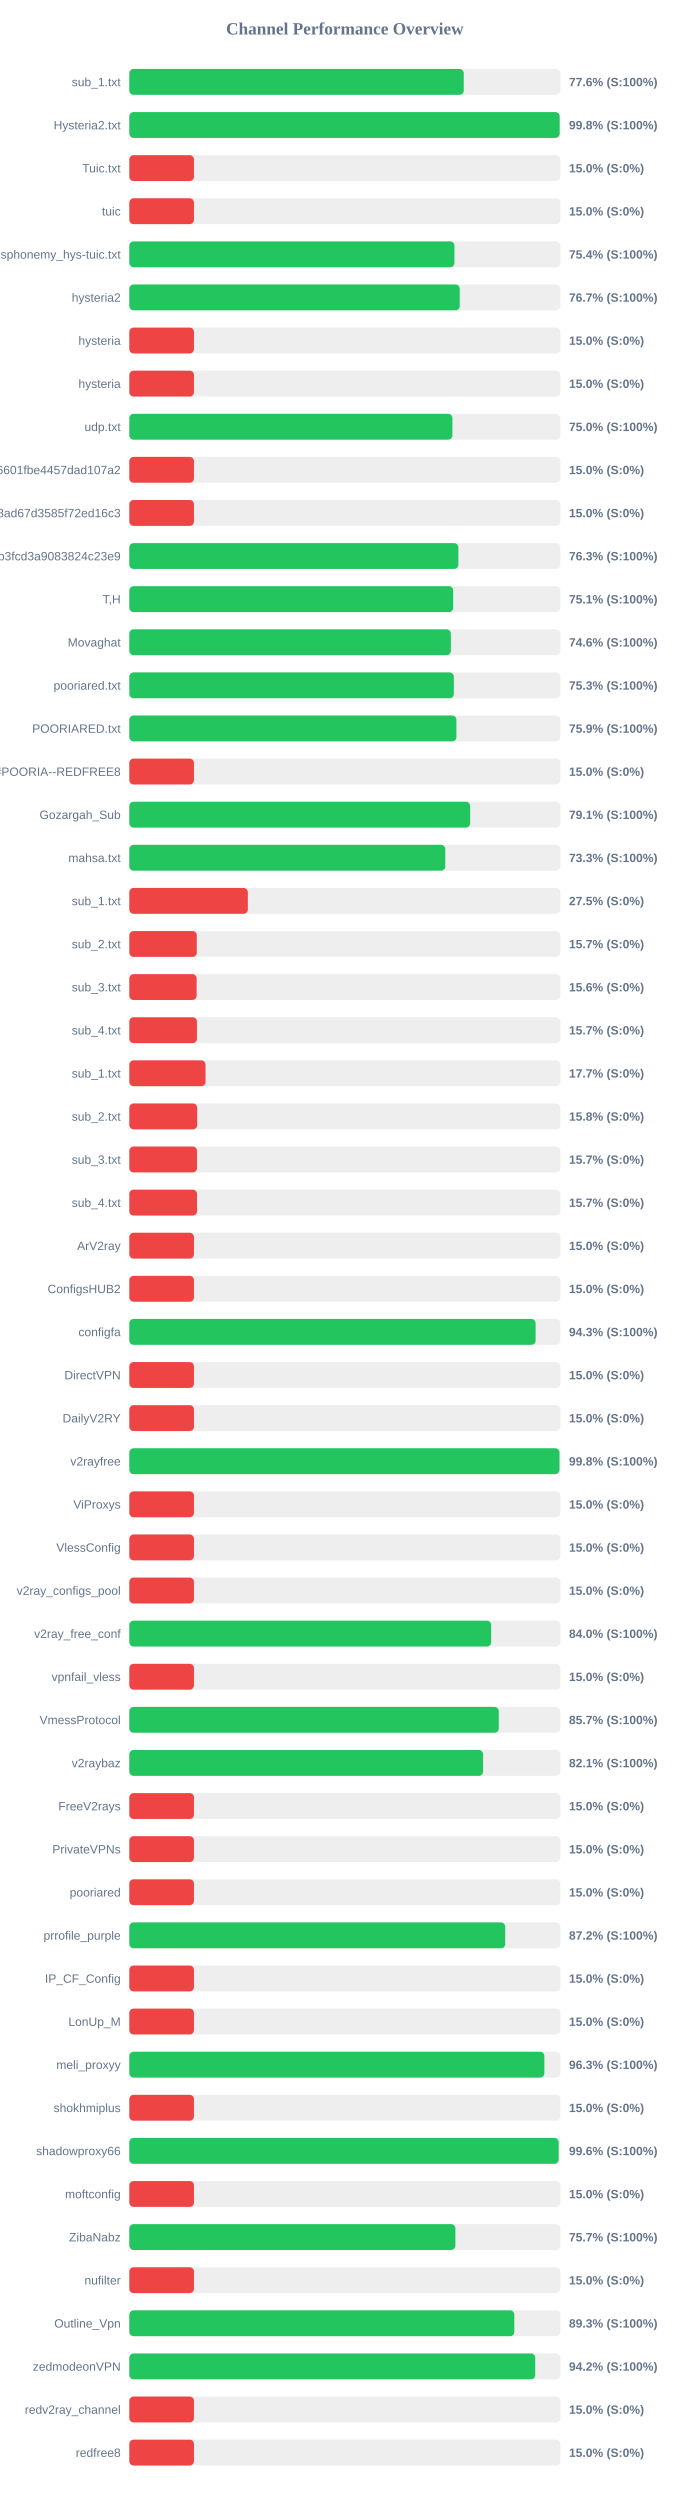
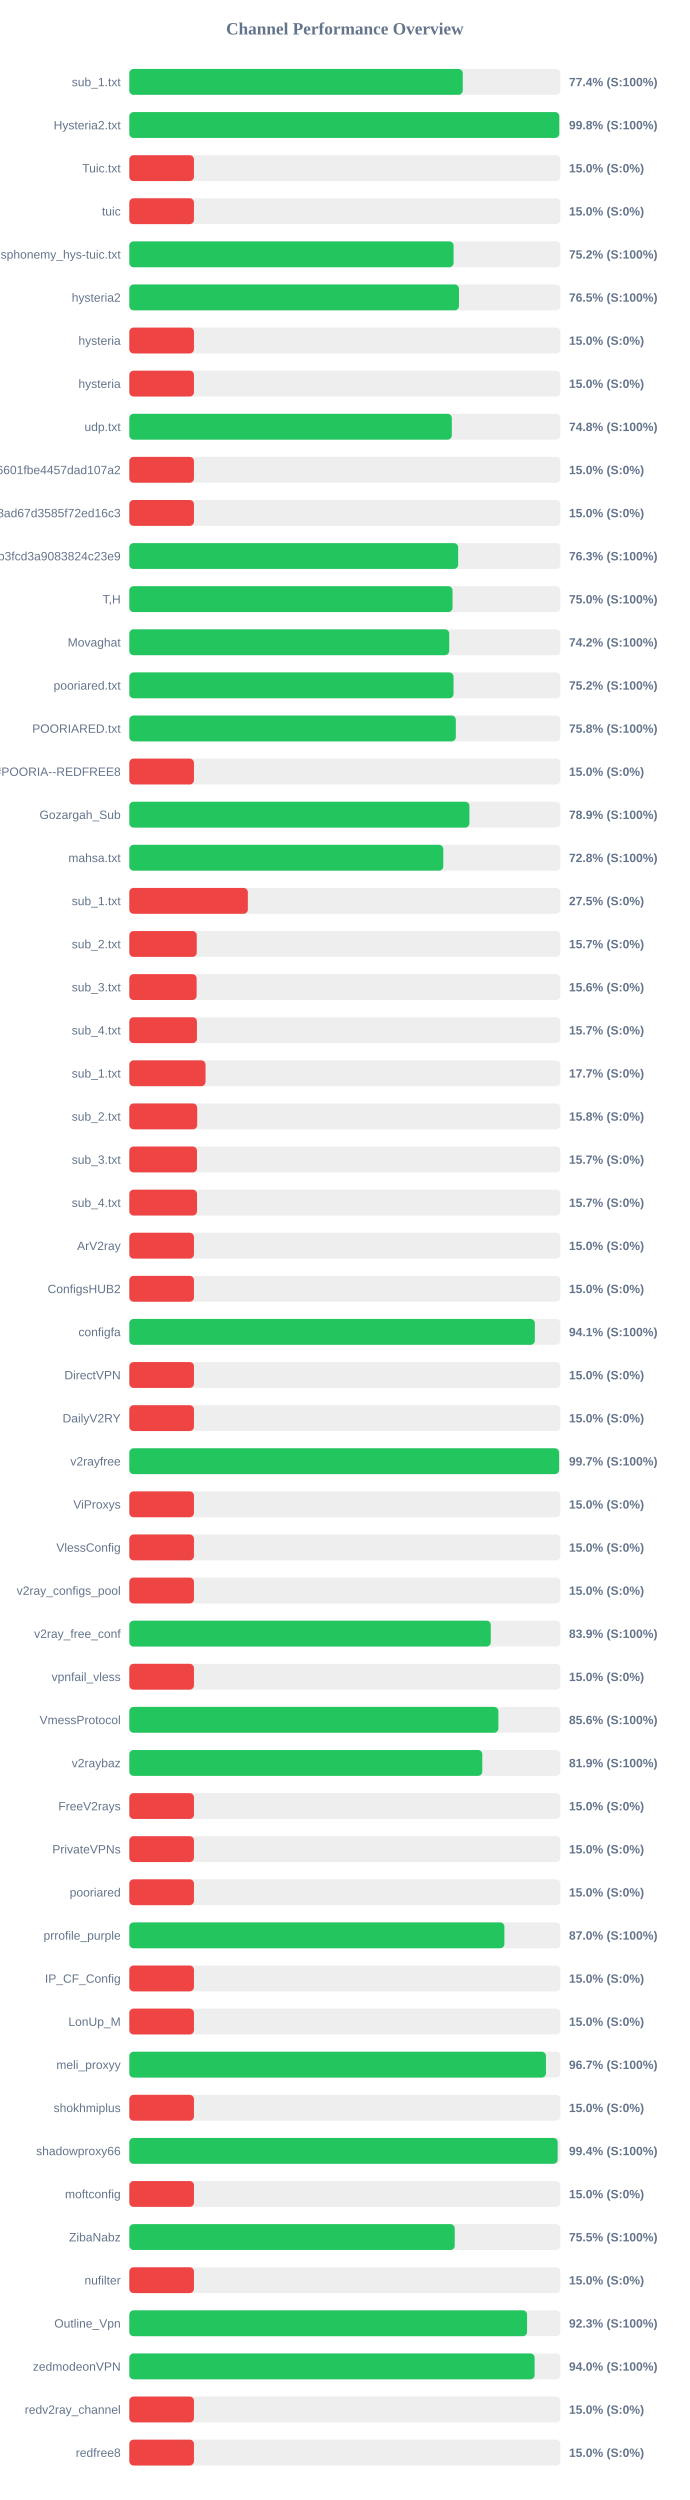
<svg xmlns="http://www.w3.org/2000/svg" width="800" height="2900" version="1.1">
  <style>
        .row { font: 14px Arial; fill: #64748b; }
        .score { font: bold 14px Arial; fill: #64748b; }
    </style>
  <text x="400" y="40" text-anchor="middle" font-size="20px" font-weight="bold" fill="#64748b">Channel Performance Overview</text>
  <rect x="150" y="80" width="500" height="30" fill="#eee" rx="5" />
-   <rect x="150" y="80" width="387.95" height="30" fill="#22c55e" rx="5" />
+   <rect x="150" y="80" width="386.8" height="30" fill="#22c55e" rx="5" />
  <text x="140" y="100" text-anchor="end" class="row">sub_1.txt</text>
-   <text x="660" y="100" text-anchor="start" class="score">77.6% (S:100%)</text>
+   <text x="660" y="100" text-anchor="start" class="score">77.4% (S:100%)</text>
  <rect x="150" y="130" width="500" height="30" fill="#eee" rx="5" />
-   <rect x="150" y="130" width="499.2" height="30" fill="#22c55e" rx="5" />
+   <rect x="150" y="130" width="498.75" height="30" fill="#22c55e" rx="5" />
  <text x="140" y="150" text-anchor="end" class="row">Hysteria2.txt</text>
  <text x="660" y="150" text-anchor="start" class="score">99.8% (S:100%)</text>
  <rect x="150" y="180" width="500" height="30" fill="#eee" rx="5" />
  <rect x="150" y="180" width="75.0" height="30" fill="#ef4444" rx="5" />
  <text x="140" y="200" text-anchor="end" class="row">Tuic.txt</text>
  <text x="660" y="200" text-anchor="start" class="score">15.0% (S:0%)</text>
  <rect x="150" y="230" width="500" height="30" fill="#eee" rx="5" />
  <rect x="150" y="230" width="75.0" height="30" fill="#ef4444" rx="5" />
  <text x="140" y="250" text-anchor="end" class="row">tuic</text>
  <text x="660" y="250" text-anchor="start" class="score">15.0% (S:0%)</text>
  <rect x="150" y="280" width="500" height="30" fill="#eee" rx="5" />
-   <rect x="150" y="280" width="377.15" height="30" fill="#22c55e" rx="5" />
+   <rect x="150" y="280" width="376.15" height="30" fill="#22c55e" rx="5" />
  <text x="140" y="300" text-anchor="end" class="row">ndsphonemy_hys-tuic.txt</text>
-   <text x="660" y="300" text-anchor="start" class="score">75.4% (S:100%)</text>
+   <text x="660" y="300" text-anchor="start" class="score">75.2% (S:100%)</text>
  <rect x="150" y="330" width="500" height="30" fill="#eee" rx="5" />
-   <rect x="150" y="330" width="383.3" height="30" fill="#22c55e" rx="5" />
+   <rect x="150" y="330" width="382.4" height="30" fill="#22c55e" rx="5" />
  <text x="140" y="350" text-anchor="end" class="row">hysteria2</text>
-   <text x="660" y="350" text-anchor="start" class="score">76.7% (S:100%)</text>
+   <text x="660" y="350" text-anchor="start" class="score">76.5% (S:100%)</text>
  <rect x="150" y="380" width="500" height="30" fill="#eee" rx="5" />
  <rect x="150" y="380" width="75.0" height="30" fill="#ef4444" rx="5" />
  <text x="140" y="400" text-anchor="end" class="row">hysteria</text>
  <text x="660" y="400" text-anchor="start" class="score">15.0% (S:0%)</text>
  <rect x="150" y="430" width="500" height="30" fill="#eee" rx="5" />
  <rect x="150" y="430" width="75.0" height="30" fill="#ef4444" rx="5" />
  <text x="140" y="450" text-anchor="end" class="row">hysteria</text>
  <text x="660" y="450" text-anchor="start" class="score">15.0% (S:0%)</text>
  <rect x="150" y="480" width="500" height="30" fill="#eee" rx="5" />
-   <rect x="150" y="480" width="374.8" height="30" fill="#22c55e" rx="5" />
+   <rect x="150" y="480" width="374.1" height="30" fill="#22c55e" rx="5" />
  <text x="140" y="500" text-anchor="end" class="row">udp.txt</text>
-   <text x="660" y="500" text-anchor="start" class="score">75.0% (S:100%)</text>
+   <text x="660" y="500" text-anchor="start" class="score">74.8% (S:100%)</text>
  <rect x="150" y="530" width="500" height="30" fill="#eee" rx="5" />
  <rect x="150" y="530" width="75.0" height="30" fill="#ef4444" rx="5" />
  <text x="140" y="550" text-anchor="end" class="row">6ca22ad3b96aa6601fbe4457dad107a2</text>
  <text x="660" y="550" text-anchor="start" class="score">15.0% (S:0%)</text>
  <rect x="150" y="580" width="500" height="30" fill="#eee" rx="5" />
  <rect x="150" y="580" width="75.0" height="30" fill="#ef4444" rx="5" />
  <text x="140" y="600" text-anchor="end" class="row">d2ddf60933dd08ad67d3585f72ed16c3</text>
  <text x="660" y="600" text-anchor="start" class="score">15.0% (S:0%)</text>
  <rect x="150" y="630" width="500" height="30" fill="#eee" rx="5" />
-   <rect x="150" y="630" width="381.7" height="30" fill="#22c55e" rx="5" />
+   <rect x="150" y="630" width="381.45" height="30" fill="#22c55e" rx="5" />
  <text x="140" y="650" text-anchor="end" class="row">subscribe?token=8bc38a0c131e9b3fcd3a9083824c23e9</text>
  <text x="660" y="650" text-anchor="start" class="score">76.3% (S:100%)</text>
  <rect x="150" y="680" width="500" height="30" fill="#eee" rx="5" />
-   <rect x="150" y="680" width="375.7" height="30" fill="#22c55e" rx="5" />
+   <rect x="150" y="680" width="374.95" height="30" fill="#22c55e" rx="5" />
  <text x="140" y="700" text-anchor="end" class="row">T,H</text>
-   <text x="660" y="700" text-anchor="start" class="score">75.1% (S:100%)</text>
+   <text x="660" y="700" text-anchor="start" class="score">75.0% (S:100%)</text>
  <rect x="150" y="730" width="500" height="30" fill="#eee" rx="5" />
-   <rect x="150" y="730" width="373.0" height="30" fill="#22c55e" rx="5" />
+   <rect x="150" y="730" width="371.1" height="30" fill="#22c55e" rx="5" />
  <text x="140" y="750" text-anchor="end" class="row">Movaghat</text>
-   <text x="660" y="750" text-anchor="start" class="score">74.6% (S:100%)</text>
+   <text x="660" y="750" text-anchor="start" class="score">74.2% (S:100%)</text>
  <rect x="150" y="780" width="500" height="30" fill="#eee" rx="5" />
-   <rect x="150" y="780" width="376.45" height="30" fill="#22c55e" rx="5" />
+   <rect x="150" y="780" width="376.1" height="30" fill="#22c55e" rx="5" />
  <text x="140" y="800" text-anchor="end" class="row">pooriared.txt</text>
-   <text x="660" y="800" text-anchor="start" class="score">75.3% (S:100%)</text>
+   <text x="660" y="800" text-anchor="start" class="score">75.2% (S:100%)</text>
  <rect x="150" y="830" width="500" height="30" fill="#eee" rx="5" />
-   <rect x="150" y="830" width="379.45" height="30" fill="#22c55e" rx="5" />
+   <rect x="150" y="830" width="378.75" height="30" fill="#22c55e" rx="5" />
  <text x="140" y="850" text-anchor="end" class="row">POORIARED.txt</text>
-   <text x="660" y="850" text-anchor="start" class="score">75.9% (S:100%)</text>
+   <text x="660" y="850" text-anchor="start" class="score">75.8% (S:100%)</text>
  <rect x="150" y="880" width="500" height="30" fill="#eee" rx="5" />
  <rect x="150" y="880" width="75.0" height="30" fill="#ef4444" rx="5" />
  <text x="140" y="900" text-anchor="end" class="row">POORIA--REDFREE8.txt#POORIA--REDFREE8</text>
  <text x="660" y="900" text-anchor="start" class="score">15.0% (S:0%)</text>
  <rect x="150" y="930" width="500" height="30" fill="#eee" rx="5" />
-   <rect x="150" y="930" width="395.4" height="30" fill="#22c55e" rx="5" />
+   <rect x="150" y="930" width="394.5" height="30" fill="#22c55e" rx="5" />
  <text x="140" y="950" text-anchor="end" class="row">Gozargah_Sub</text>
-   <text x="660" y="950" text-anchor="start" class="score">79.1% (S:100%)</text>
+   <text x="660" y="950" text-anchor="start" class="score">78.9% (S:100%)</text>
  <rect x="150" y="980" width="500" height="30" fill="#eee" rx="5" />
-   <rect x="150" y="980" width="366.55" height="30" fill="#22c55e" rx="5" />
+   <rect x="150" y="980" width="364.2" height="30" fill="#22c55e" rx="5" />
  <text x="140" y="1000" text-anchor="end" class="row">mahsa.txt</text>
-   <text x="660" y="1000" text-anchor="start" class="score">73.3% (S:100%)</text>
+   <text x="660" y="1000" text-anchor="start" class="score">72.8% (S:100%)</text>
  <rect x="150" y="1030" width="500" height="30" fill="#eee" rx="5" />
  <rect x="150" y="1030" width="137.5" height="30" fill="#ef4444" rx="5" />
  <text x="140" y="1050" text-anchor="end" class="row">sub_1.txt</text>
  <text x="660" y="1050" text-anchor="start" class="score">27.5% (S:0%)</text>
  <rect x="150" y="1080" width="500" height="30" fill="#eee" rx="5" />
  <rect x="150" y="1080" width="78.25" height="30" fill="#ef4444" rx="5" />
  <text x="140" y="1100" text-anchor="end" class="row">sub_2.txt</text>
  <text x="660" y="1100" text-anchor="start" class="score">15.7% (S:0%)</text>
  <rect x="150" y="1130" width="500" height="30" fill="#eee" rx="5" />
  <rect x="150" y="1130" width="78.1" height="30" fill="#ef4444" rx="5" />
  <text x="140" y="1150" text-anchor="end" class="row">sub_3.txt</text>
  <text x="660" y="1150" text-anchor="start" class="score">15.6% (S:0%)</text>
  <rect x="150" y="1180" width="500" height="30" fill="#eee" rx="5" />
  <rect x="150" y="1180" width="78.45" height="30" fill="#ef4444" rx="5" />
  <text x="140" y="1200" text-anchor="end" class="row">sub_4.txt</text>
  <text x="660" y="1200" text-anchor="start" class="score">15.7% (S:0%)</text>
  <rect x="150" y="1230" width="500" height="30" fill="#eee" rx="5" />
  <rect x="150" y="1230" width="88.4" height="30" fill="#ef4444" rx="5" />
  <text x="140" y="1250" text-anchor="end" class="row">sub_1.txt</text>
  <text x="660" y="1250" text-anchor="start" class="score">17.7% (S:0%)</text>
  <rect x="150" y="1280" width="500" height="30" fill="#eee" rx="5" />
  <rect x="150" y="1280" width="78.75" height="30" fill="#ef4444" rx="5" />
  <text x="140" y="1300" text-anchor="end" class="row">sub_2.txt</text>
  <text x="660" y="1300" text-anchor="start" class="score">15.8% (S:0%)</text>
  <rect x="150" y="1330" width="500" height="30" fill="#eee" rx="5" />
  <rect x="150" y="1330" width="78.5" height="30" fill="#ef4444" rx="5" />
  <text x="140" y="1350" text-anchor="end" class="row">sub_3.txt</text>
  <text x="660" y="1350" text-anchor="start" class="score">15.7% (S:0%)</text>
  <rect x="150" y="1380" width="500" height="30" fill="#eee" rx="5" />
  <rect x="150" y="1380" width="78.55" height="30" fill="#ef4444" rx="5" />
  <text x="140" y="1400" text-anchor="end" class="row">sub_4.txt</text>
  <text x="660" y="1400" text-anchor="start" class="score">15.7% (S:0%)</text>
  <rect x="150" y="1430" width="500" height="30" fill="#eee" rx="5" />
  <rect x="150" y="1430" width="75.0" height="30" fill="#ef4444" rx="5" />
  <text x="140" y="1450" text-anchor="end" class="row">ArV2ray</text>
  <text x="660" y="1450" text-anchor="start" class="score">15.0% (S:0%)</text>
  <rect x="150" y="1480" width="500" height="30" fill="#eee" rx="5" />
  <rect x="150" y="1480" width="75.0" height="30" fill="#ef4444" rx="5" />
  <text x="140" y="1500" text-anchor="end" class="row">ConfigsHUB2</text>
  <text x="660" y="1500" text-anchor="start" class="score">15.0% (S:0%)</text>
  <rect x="150" y="1530" width="500" height="30" fill="#eee" rx="5" />
-   <rect x="150" y="1530" width="471.3" height="30" fill="#22c55e" rx="5" />
+   <rect x="150" y="1530" width="470.4" height="30" fill="#22c55e" rx="5" />
  <text x="140" y="1550" text-anchor="end" class="row">configfa</text>
-   <text x="660" y="1550" text-anchor="start" class="score">94.3% (S:100%)</text>
+   <text x="660" y="1550" text-anchor="start" class="score">94.1% (S:100%)</text>
  <rect x="150" y="1580" width="500" height="30" fill="#eee" rx="5" />
  <rect x="150" y="1580" width="75.0" height="30" fill="#ef4444" rx="5" />
  <text x="140" y="1600" text-anchor="end" class="row">DirectVPN</text>
  <text x="660" y="1600" text-anchor="start" class="score">15.0% (S:0%)</text>
  <rect x="150" y="1630" width="500" height="30" fill="#eee" rx="5" />
  <rect x="150" y="1630" width="75.0" height="30" fill="#ef4444" rx="5" />
  <text x="140" y="1650" text-anchor="end" class="row">DailyV2RY</text>
  <text x="660" y="1650" text-anchor="start" class="score">15.0% (S:0%)</text>
  <rect x="150" y="1680" width="500" height="30" fill="#eee" rx="5" />
-   <rect x="150" y="1680" width="499.0" height="30" fill="#22c55e" rx="5" />
+   <rect x="150" y="1680" width="498.55" height="30" fill="#22c55e" rx="5" />
  <text x="140" y="1700" text-anchor="end" class="row">v2rayfree</text>
-   <text x="660" y="1700" text-anchor="start" class="score">99.8% (S:100%)</text>
+   <text x="660" y="1700" text-anchor="start" class="score">99.7% (S:100%)</text>
  <rect x="150" y="1730" width="500" height="30" fill="#eee" rx="5" />
  <rect x="150" y="1730" width="75.0" height="30" fill="#ef4444" rx="5" />
  <text x="140" y="1750" text-anchor="end" class="row">ViProxys</text>
  <text x="660" y="1750" text-anchor="start" class="score">15.0% (S:0%)</text>
  <rect x="150" y="1780" width="500" height="30" fill="#eee" rx="5" />
  <rect x="150" y="1780" width="75.0" height="30" fill="#ef4444" rx="5" />
  <text x="140" y="1800" text-anchor="end" class="row">VlessConfig</text>
  <text x="660" y="1800" text-anchor="start" class="score">15.0% (S:0%)</text>
  <rect x="150" y="1830" width="500" height="30" fill="#eee" rx="5" />
  <rect x="150" y="1830" width="75.0" height="30" fill="#ef4444" rx="5" />
  <text x="140" y="1850" text-anchor="end" class="row">v2ray_configs_pool</text>
  <text x="660" y="1850" text-anchor="start" class="score">15.0% (S:0%)</text>
  <rect x="150" y="1880" width="500" height="30" fill="#eee" rx="5" />
-   <rect x="150" y="1880" width="419.75" height="30" fill="#22c55e" rx="5" />
+   <rect x="150" y="1880" width="419.3" height="30" fill="#22c55e" rx="5" />
  <text x="140" y="1900" text-anchor="end" class="row">v2ray_free_conf</text>
-   <text x="660" y="1900" text-anchor="start" class="score">84.0% (S:100%)</text>
+   <text x="660" y="1900" text-anchor="start" class="score">83.9% (S:100%)</text>
  <rect x="150" y="1930" width="500" height="30" fill="#eee" rx="5" />
  <rect x="150" y="1930" width="75.0" height="30" fill="#ef4444" rx="5" />
  <text x="140" y="1950" text-anchor="end" class="row">vpnfail_vless</text>
  <text x="660" y="1950" text-anchor="start" class="score">15.0% (S:0%)</text>
  <rect x="150" y="1980" width="500" height="30" fill="#eee" rx="5" />
-   <rect x="150" y="1980" width="428.55" height="30" fill="#22c55e" rx="5" />
+   <rect x="150" y="1980" width="428.1" height="30" fill="#22c55e" rx="5" />
  <text x="140" y="2000" text-anchor="end" class="row">VmessProtocol</text>
-   <text x="660" y="2000" text-anchor="start" class="score">85.7% (S:100%)</text>
+   <text x="660" y="2000" text-anchor="start" class="score">85.6% (S:100%)</text>
  <rect x="150" y="2030" width="500" height="30" fill="#eee" rx="5" />
-   <rect x="150" y="2030" width="410.4" height="30" fill="#22c55e" rx="5" />
+   <rect x="150" y="2030" width="409.45" height="30" fill="#22c55e" rx="5" />
  <text x="140" y="2050" text-anchor="end" class="row">v2raybaz</text>
-   <text x="660" y="2050" text-anchor="start" class="score">82.1% (S:100%)</text>
+   <text x="660" y="2050" text-anchor="start" class="score">81.9% (S:100%)</text>
  <rect x="150" y="2080" width="500" height="30" fill="#eee" rx="5" />
  <rect x="150" y="2080" width="75.0" height="30" fill="#ef4444" rx="5" />
  <text x="140" y="2100" text-anchor="end" class="row">FreeV2rays</text>
  <text x="660" y="2100" text-anchor="start" class="score">15.0% (S:0%)</text>
  <rect x="150" y="2130" width="500" height="30" fill="#eee" rx="5" />
  <rect x="150" y="2130" width="75.0" height="30" fill="#ef4444" rx="5" />
  <text x="140" y="2150" text-anchor="end" class="row">PrivateVPNs</text>
  <text x="660" y="2150" text-anchor="start" class="score">15.0% (S:0%)</text>
  <rect x="150" y="2180" width="500" height="30" fill="#eee" rx="5" />
  <rect x="150" y="2180" width="75.0" height="30" fill="#ef4444" rx="5" />
  <text x="140" y="2200" text-anchor="end" class="row">pooriared</text>
  <text x="660" y="2200" text-anchor="start" class="score">15.0% (S:0%)</text>
  <rect x="150" y="2230" width="500" height="30" fill="#eee" rx="5" />
-   <rect x="150" y="2230" width="436.05" height="30" fill="#22c55e" rx="5" />
+   <rect x="150" y="2230" width="435.1" height="30" fill="#22c55e" rx="5" />
  <text x="140" y="2250" text-anchor="end" class="row">prrofile_purple</text>
-   <text x="660" y="2250" text-anchor="start" class="score">87.2% (S:100%)</text>
+   <text x="660" y="2250" text-anchor="start" class="score">87.0% (S:100%)</text>
  <rect x="150" y="2280" width="500" height="30" fill="#eee" rx="5" />
  <rect x="150" y="2280" width="75.0" height="30" fill="#ef4444" rx="5" />
  <text x="140" y="2300" text-anchor="end" class="row">IP_CF_Config</text>
  <text x="660" y="2300" text-anchor="start" class="score">15.0% (S:0%)</text>
  <rect x="150" y="2330" width="500" height="30" fill="#eee" rx="5" />
  <rect x="150" y="2330" width="75.0" height="30" fill="#ef4444" rx="5" />
  <text x="140" y="2350" text-anchor="end" class="row">LonUp_M</text>
  <text x="660" y="2350" text-anchor="start" class="score">15.0% (S:0%)</text>
  <rect x="150" y="2380" width="500" height="30" fill="#eee" rx="5" />
-   <rect x="150" y="2380" width="481.45" height="30" fill="#22c55e" rx="5" />
+   <rect x="150" y="2380" width="483.3" height="30" fill="#22c55e" rx="5" />
  <text x="140" y="2400" text-anchor="end" class="row">meli_proxyy</text>
-   <text x="660" y="2400" text-anchor="start" class="score">96.3% (S:100%)</text>
+   <text x="660" y="2400" text-anchor="start" class="score">96.7% (S:100%)</text>
  <rect x="150" y="2430" width="500" height="30" fill="#eee" rx="5" />
  <rect x="150" y="2430" width="75.0" height="30" fill="#ef4444" rx="5" />
  <text x="140" y="2450" text-anchor="end" class="row">shokhmiplus</text>
  <text x="660" y="2450" text-anchor="start" class="score">15.0% (S:0%)</text>
  <rect x="150" y="2480" width="500" height="30" fill="#eee" rx="5" />
-   <rect x="150" y="2480" width="498.05" height="30" fill="#22c55e" rx="5" />
+   <rect x="150" y="2480" width="496.9" height="30" fill="#22c55e" rx="5" />
  <text x="140" y="2500" text-anchor="end" class="row">shadowproxy66</text>
-   <text x="660" y="2500" text-anchor="start" class="score">99.6% (S:100%)</text>
+   <text x="660" y="2500" text-anchor="start" class="score">99.4% (S:100%)</text>
  <rect x="150" y="2530" width="500" height="30" fill="#eee" rx="5" />
  <rect x="150" y="2530" width="75.0" height="30" fill="#ef4444" rx="5" />
  <text x="140" y="2550" text-anchor="end" class="row">moftconfig</text>
  <text x="660" y="2550" text-anchor="start" class="score">15.0% (S:0%)</text>
  <rect x="150" y="2580" width="500" height="30" fill="#eee" rx="5" />
-   <rect x="150" y="2580" width="378.25" height="30" fill="#22c55e" rx="5" />
+   <rect x="150" y="2580" width="377.5" height="30" fill="#22c55e" rx="5" />
  <text x="140" y="2600" text-anchor="end" class="row">ZibaNabz</text>
-   <text x="660" y="2600" text-anchor="start" class="score">75.7% (S:100%)</text>
+   <text x="660" y="2600" text-anchor="start" class="score">75.5% (S:100%)</text>
  <rect x="150" y="2630" width="500" height="30" fill="#eee" rx="5" />
  <rect x="150" y="2630" width="75.0" height="30" fill="#ef4444" rx="5" />
  <text x="140" y="2650" text-anchor="end" class="row">nufilter</text>
  <text x="660" y="2650" text-anchor="start" class="score">15.0% (S:0%)</text>
  <rect x="150" y="2680" width="500" height="30" fill="#eee" rx="5" />
-   <rect x="150" y="2680" width="446.6" height="30" fill="#22c55e" rx="5" />
+   <rect x="150" y="2680" width="461.4" height="30" fill="#22c55e" rx="5" />
  <text x="140" y="2700" text-anchor="end" class="row">Outline_Vpn</text>
-   <text x="660" y="2700" text-anchor="start" class="score">89.3% (S:100%)</text>
+   <text x="660" y="2700" text-anchor="start" class="score">92.3% (S:100%)</text>
  <rect x="150" y="2730" width="500" height="30" fill="#eee" rx="5" />
-   <rect x="150" y="2730" width="470.85" height="30" fill="#22c55e" rx="5" />
+   <rect x="150" y="2730" width="470.15" height="30" fill="#22c55e" rx="5" />
  <text x="140" y="2750" text-anchor="end" class="row">zedmodeonVPN</text>
-   <text x="660" y="2750" text-anchor="start" class="score">94.2% (S:100%)</text>
+   <text x="660" y="2750" text-anchor="start" class="score">94.0% (S:100%)</text>
  <rect x="150" y="2780" width="500" height="30" fill="#eee" rx="5" />
  <rect x="150" y="2780" width="75.0" height="30" fill="#ef4444" rx="5" />
  <text x="140" y="2800" text-anchor="end" class="row">redv2ray_channel</text>
  <text x="660" y="2800" text-anchor="start" class="score">15.0% (S:0%)</text>
  <rect x="150" y="2830" width="500" height="30" fill="#eee" rx="5" />
  <rect x="150" y="2830" width="75.0" height="30" fill="#ef4444" rx="5" />
  <text x="140" y="2850" text-anchor="end" class="row">redfree8</text>
  <text x="660" y="2850" text-anchor="start" class="score">15.0% (S:0%)</text>
</svg>
